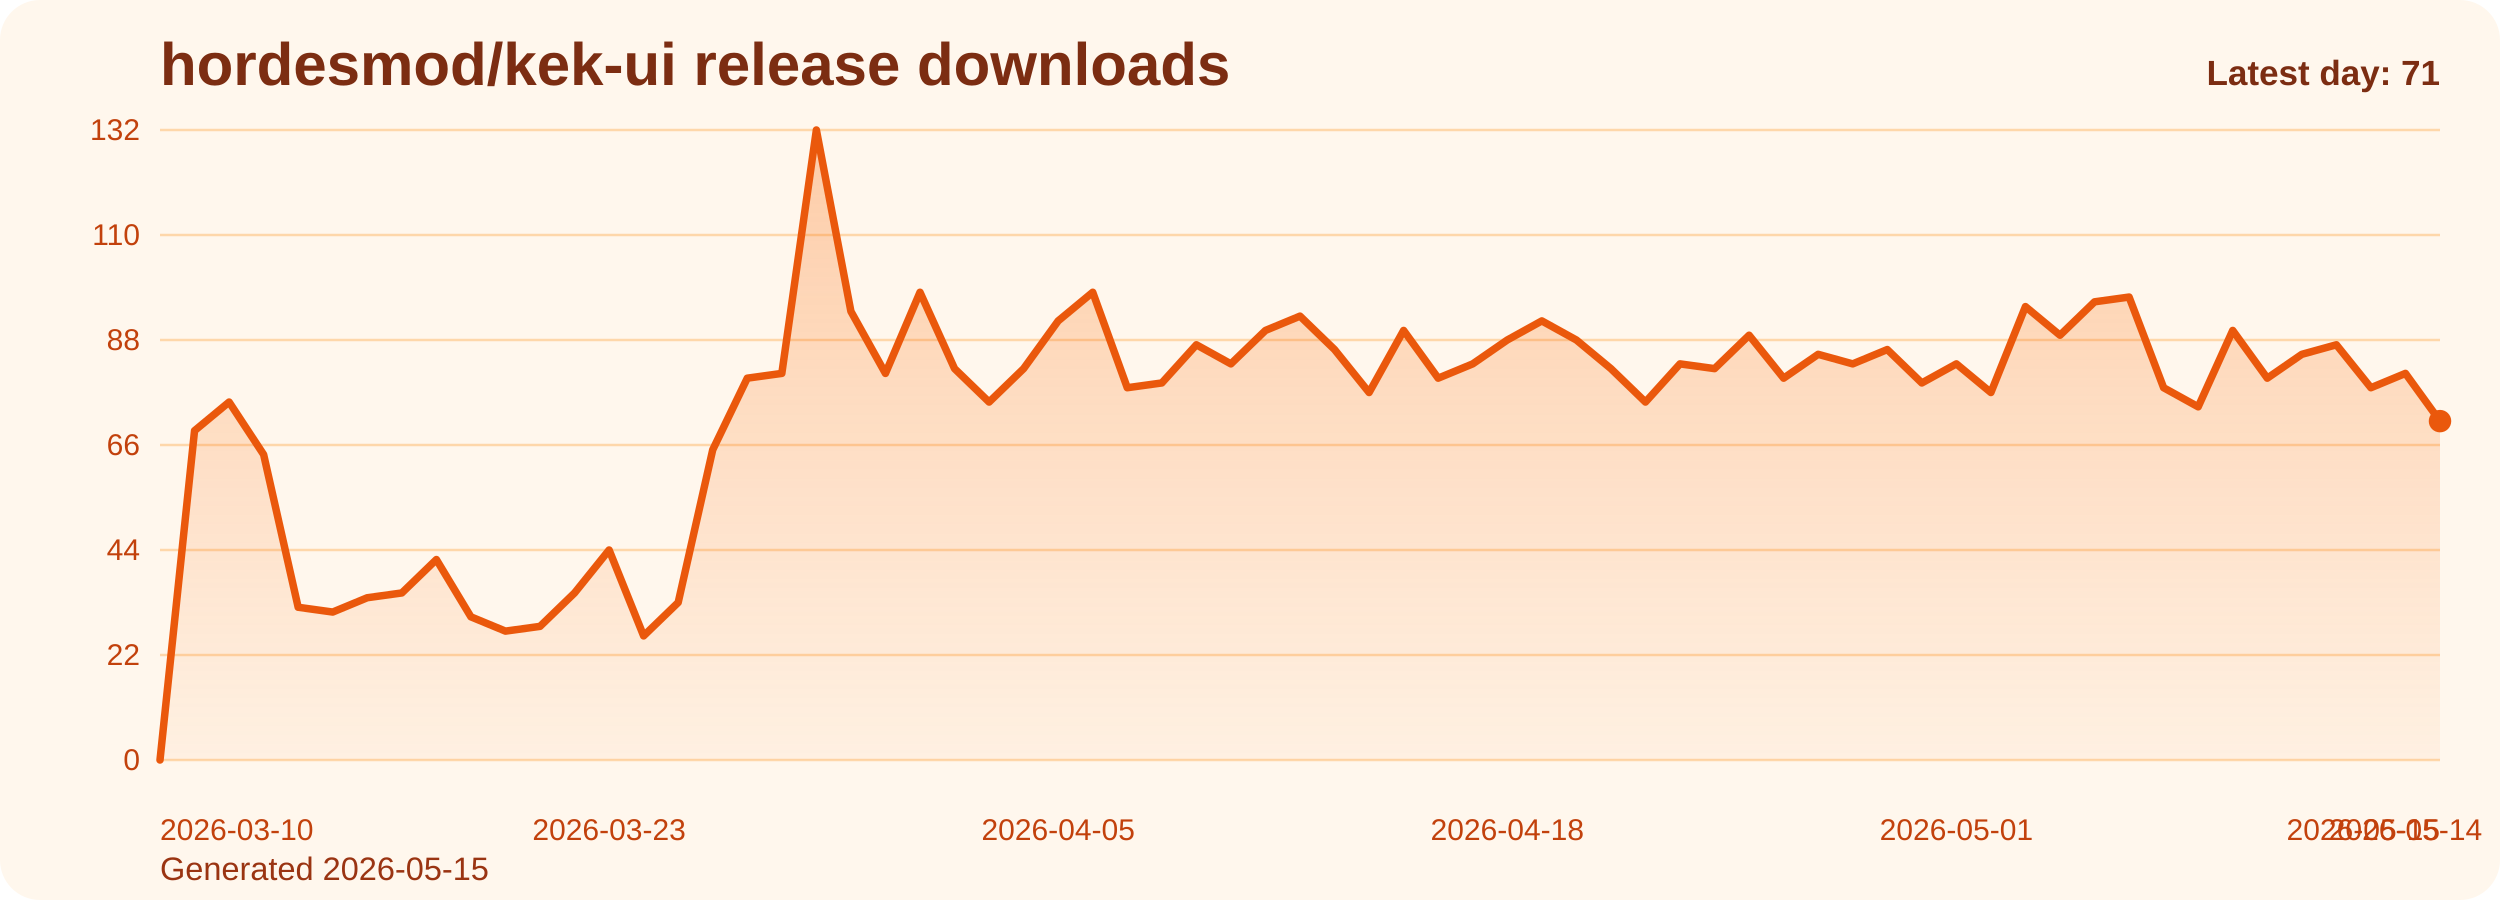
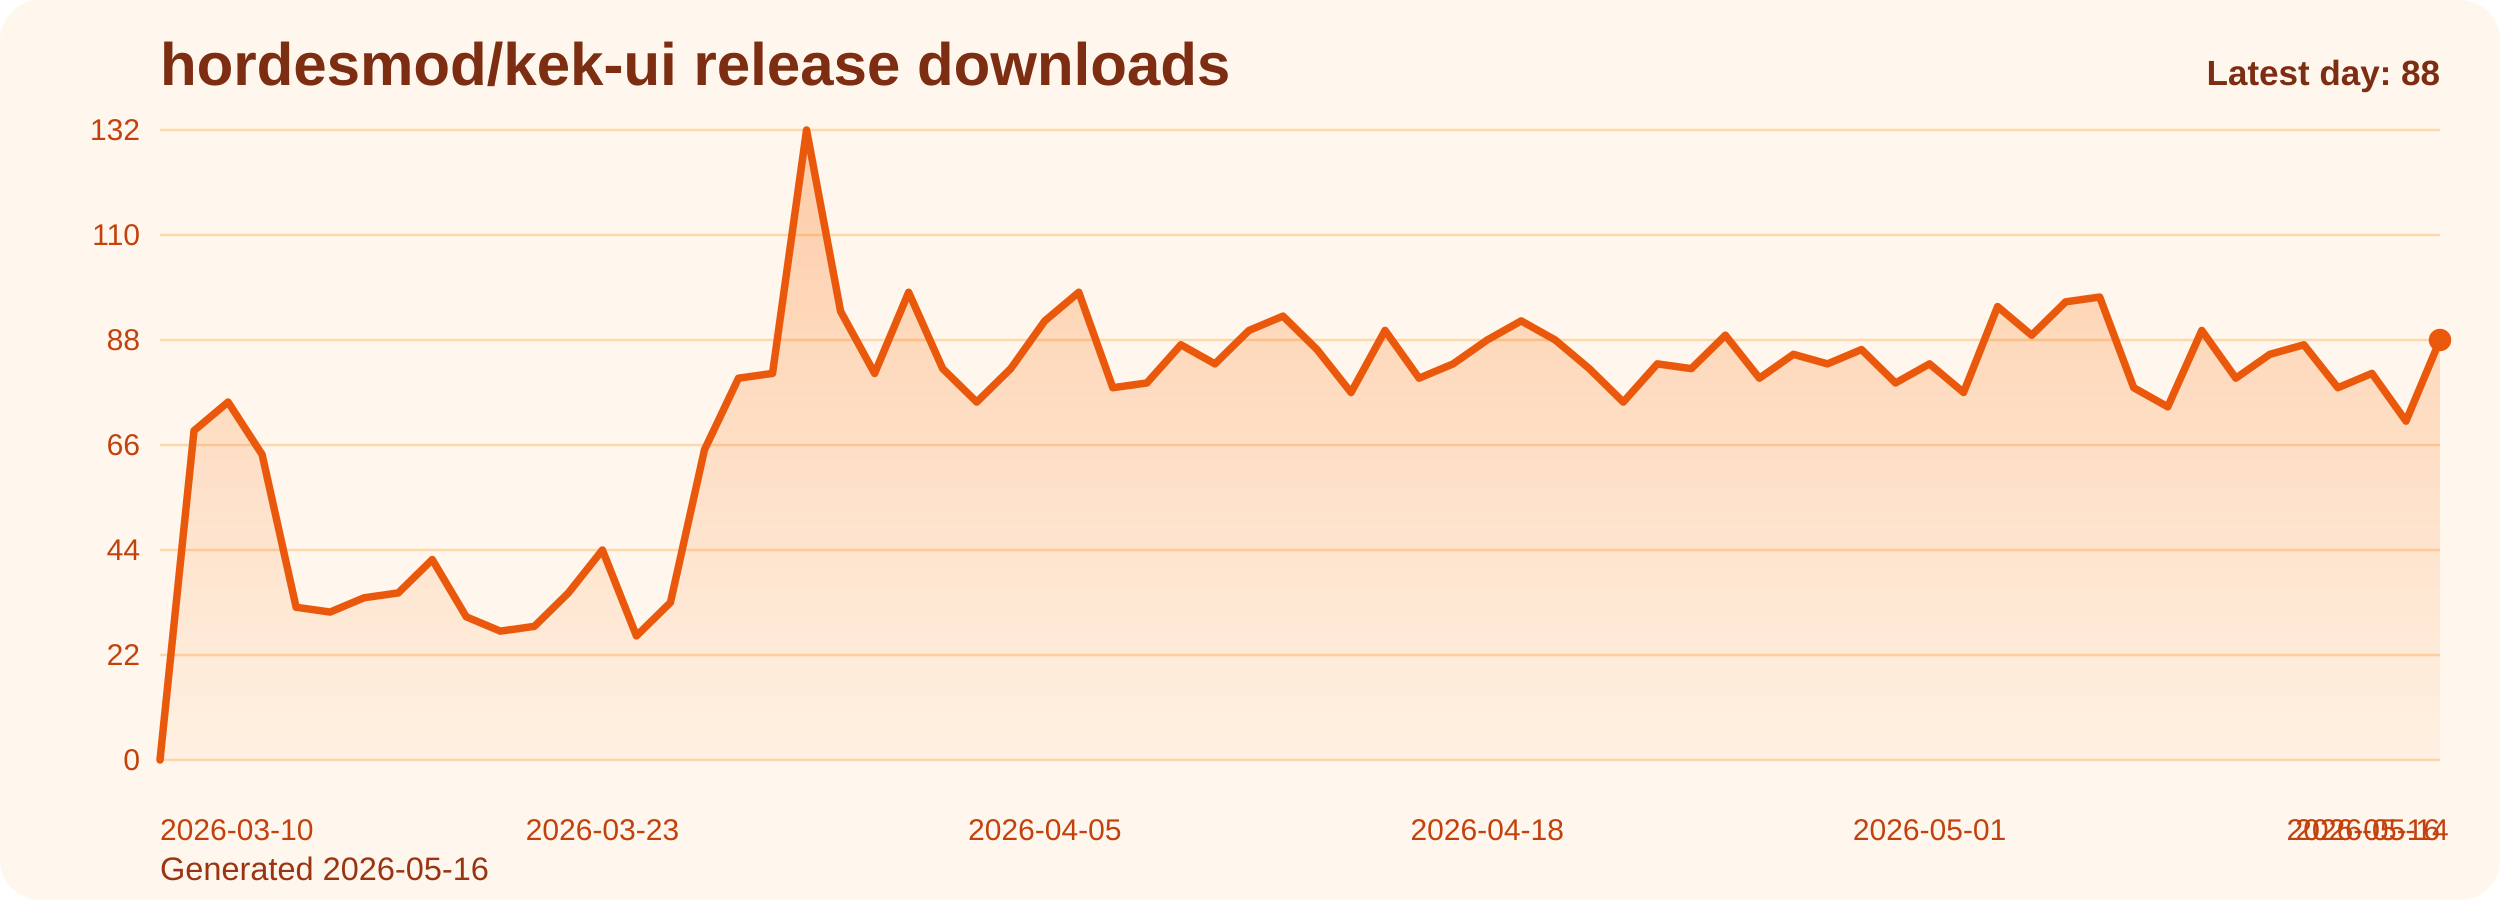
<svg xmlns="http://www.w3.org/2000/svg" viewBox="0 0 1000 360" role="img" aria-label="hordesmod/kek-ui release downloads chart">
  <defs>
    <linearGradient id="fill-daily-orange" x1="0" y1="0" x2="0" y2="1">
      <stop offset="0%" stop-color="#f97316" stop-opacity="0.32" />
      <stop offset="100%" stop-color="#f97316" stop-opacity="0.05" />
    </linearGradient>
    <style>
      .bg { fill: #fff7ed; }
      .title { font: 700 24px Arial, sans-serif; fill: #7c2d12; }
      .sub { font: 400 13px Arial, sans-serif; fill: #9a3412; }
      .grid { stroke: #fed7aa; stroke-width: 1; }
      .axis { font: 400 12px Arial, sans-serif; fill: #c2410c; }
      .line { fill: none; stroke: #ea580c; stroke-width: 3; stroke-linecap: round; stroke-linejoin: round; }
      .dot { fill: #ea580c; }
      .value { font: 600 11px Arial, sans-serif; fill: #9a3412; }
      .latest { font: 700 14px Arial, sans-serif; fill: #7c2d12; }
    </style>
  </defs>
  <rect class="bg" x="0" y="0" width="1000" height="360" rx="16" />
  <text class="title" x="64" y="34">hordesmod/kek-ui release downloads</text>
-   <text class="sub" x="64" y="352">Generated 2026-05-15</text>
+   <text class="sub" x="64" y="352">Generated 2026-05-16</text>
  <line x1="64" y1="52.00" x2="976" y2="52.00" class="grid" />
  <text x="56" y="56.00" text-anchor="end" class="axis">132</text>
  <line x1="64" y1="94.00" x2="976" y2="94.00" class="grid" />
  <text x="56" y="98.00" text-anchor="end" class="axis">110</text>
  <line x1="64" y1="136.00" x2="976" y2="136.00" class="grid" />
  <text x="56" y="140.00" text-anchor="end" class="axis">88</text>
  <line x1="64" y1="178.00" x2="976" y2="178.00" class="grid" />
  <text x="56" y="182.00" text-anchor="end" class="axis">66</text>
  <line x1="64" y1="220.00" x2="976" y2="220.00" class="grid" />
  <text x="56" y="224.00" text-anchor="end" class="axis">44</text>
  <line x1="64" y1="262.00" x2="976" y2="262.00" class="grid" />
  <text x="56" y="266.00" text-anchor="end" class="axis">22</text>
  <line x1="64" y1="304.00" x2="976" y2="304.00" class="grid" />
  <text x="56" y="308.00" text-anchor="end" class="axis">0</text>
-   <path d="M 64.00 304 L 64.00 304.00 L 77.82 172.27 L 91.64 160.82 L 105.45 181.82 L 119.27 242.91 L 133.09 244.82 L 146.91 239.09 L 160.73 237.18 L 174.55 223.82 L 188.36 246.73 L 202.18 252.45 L 216.00 250.55 L 229.82 237.18 L 243.64 220.00 L 257.45 254.36 L 271.27 241.00 L 285.09 179.91 L 298.91 151.27 L 312.73 149.36 L 326.55 52.00 L 340.36 124.55 L 354.18 149.36 L 368.00 116.91 L 381.82 147.45 L 395.64 160.82 L 409.45 147.45 L 423.27 128.36 L 437.09 116.91 L 450.91 155.09 L 464.73 153.18 L 478.55 137.91 L 492.36 145.55 L 506.18 132.18 L 520.00 126.45 L 533.82 139.82 L 547.64 157.00 L 561.45 132.18 L 575.27 151.27 L 589.09 145.55 L 602.91 136.00 L 616.73 128.36 L 630.55 136.00 L 644.36 147.45 L 658.18 160.82 L 672.00 145.55 L 685.82 147.45 L 699.64 134.09 L 713.45 151.27 L 727.27 141.73 L 741.09 145.55 L 754.91 139.82 L 768.73 153.18 L 782.55 145.55 L 796.36 157.00 L 810.18 122.64 L 824.00 134.09 L 837.82 120.73 L 851.64 118.82 L 865.45 155.09 L 879.27 162.73 L 893.09 132.18 L 906.91 151.27 L 920.73 141.73 L 934.55 137.91 L 948.36 155.09 L 962.18 149.36 L 976.00 168.45 L 976.00 304 Z" fill="url(#fill-daily-orange)" />
-   <polyline class="line" points="64.00,304.00 77.82,172.27 91.64,160.82 105.45,181.82 119.27,242.91 133.09,244.82 146.91,239.09 160.73,237.18 174.55,223.82 188.36,246.73 202.18,252.45 216.00,250.55 229.82,237.18 243.64,220.00 257.45,254.36 271.27,241.00 285.09,179.91 298.91,151.27 312.73,149.36 326.55,52.00 340.36,124.55 354.18,149.36 368.00,116.91 381.82,147.45 395.64,160.82 409.45,147.45 423.27,128.36 437.09,116.91 450.91,155.09 464.73,153.18 478.55,137.91 492.36,145.55 506.18,132.18 520.00,126.45 533.82,139.82 547.64,157.00 561.45,132.18 575.27,151.27 589.09,145.55 602.91,136.00 616.73,128.36 630.55,136.00 644.36,147.45 658.18,160.82 672.00,145.55 685.82,147.45 699.64,134.09 713.45,151.27 727.27,141.73 741.09,145.55 754.91,139.82 768.73,153.18 782.55,145.55 796.36,157.00 810.18,122.64 824.00,134.09 837.82,120.73 851.64,118.82 865.45,155.09 879.27,162.73 893.09,132.18 906.91,151.27 920.73,141.73 934.55,137.91 948.36,155.09 962.18,149.36 976.00,168.45" />
-   <circle class="dot" cx="976.00" cy="168.45" r="4.5" />
+   <path d="M 64.00 304 L 64.00 304.00 L 77.61 172.27 L 91.22 160.82 L 104.84 181.82 L 118.45 242.91 L 132.06 244.82 L 145.67 239.09 L 159.28 237.18 L 172.90 223.82 L 186.51 246.73 L 200.12 252.45 L 213.73 250.55 L 227.34 237.18 L 240.96 220.00 L 254.57 254.36 L 268.18 241.00 L 281.79 179.91 L 295.40 151.27 L 309.01 149.36 L 322.63 52.00 L 336.24 124.55 L 349.85 149.36 L 363.46 116.91 L 377.07 147.45 L 390.69 160.82 L 404.30 147.45 L 417.91 128.36 L 431.52 116.91 L 445.13 155.09 L 458.75 153.18 L 472.36 137.91 L 485.97 145.55 L 499.58 132.18 L 513.19 126.45 L 526.81 139.82 L 540.42 157.00 L 554.03 132.18 L 567.64 151.27 L 581.25 145.55 L 594.87 136.00 L 608.48 128.36 L 622.09 136.00 L 635.70 147.45 L 649.31 160.82 L 662.93 145.55 L 676.54 147.45 L 690.15 134.09 L 703.76 151.27 L 717.37 141.73 L 730.99 145.55 L 744.60 139.82 L 758.21 153.18 L 771.82 145.55 L 785.43 157.00 L 799.04 122.64 L 812.66 134.09 L 826.27 120.73 L 839.88 118.82 L 853.49 155.09 L 867.10 162.73 L 880.72 132.18 L 894.33 151.27 L 907.94 141.73 L 921.55 137.91 L 935.16 155.09 L 948.78 149.36 L 962.39 168.45 L 976.00 136.00 L 976.00 304 Z" fill="url(#fill-daily-orange)" />
+   <polyline class="line" points="64.00,304.00 77.61,172.27 91.22,160.82 104.84,181.82 118.45,242.91 132.06,244.82 145.67,239.09 159.28,237.18 172.90,223.82 186.51,246.73 200.12,252.45 213.73,250.55 227.34,237.18 240.96,220.00 254.57,254.36 268.18,241.00 281.79,179.91 295.40,151.27 309.01,149.36 322.63,52.00 336.24,124.55 349.85,149.36 363.46,116.91 377.07,147.45 390.69,160.82 404.30,147.45 417.91,128.36 431.52,116.91 445.13,155.09 458.75,153.18 472.36,137.91 485.97,145.55 499.58,132.18 513.19,126.45 526.81,139.82 540.42,157.00 554.03,132.18 567.64,151.27 581.25,145.55 594.87,136.00 608.48,128.36 622.09,136.00 635.70,147.45 649.31,160.82 662.93,145.55 676.54,147.45 690.15,134.09 703.76,151.27 717.37,141.73 730.99,145.55 744.60,139.82 758.21,153.18 771.82,145.55 785.43,157.00 799.04,122.64 812.66,134.09 826.27,120.73 839.88,118.82 853.49,155.09 867.10,162.73 880.72,132.18 894.33,151.27 907.94,141.73 921.55,137.91 935.16,155.09 948.78,149.36 962.39,168.45 976.00,136.00" />
+   <circle class="dot" cx="976.00" cy="136.00" r="4.5" />
  <text class="axis" x="64.00" y="336" text-anchor="start">2026-03-10</text>
-   <text class="axis" x="243.64" y="336" text-anchor="middle">2026-03-23</text>
-   <text class="axis" x="423.27" y="336" text-anchor="middle">2026-04-05</text>
-   <text class="axis" x="602.91" y="336" text-anchor="middle">2026-04-18</text>
-   <text class="axis" x="782.55" y="336" text-anchor="middle">2026-05-01</text>
-   <text class="axis" x="962.18" y="336" text-anchor="middle">2026-05-14</text>
-   <text class="axis" x="976.00" y="336" text-anchor="end">2026-05-15</text>
-   <text class="latest" x="976" y="34" text-anchor="end">Latest day: 71</text>
+   <text class="axis" x="240.96" y="336" text-anchor="middle">2026-03-23</text>
+   <text class="axis" x="417.91" y="336" text-anchor="middle">2026-04-05</text>
+   <text class="axis" x="594.87" y="336" text-anchor="middle">2026-04-18</text>
+   <text class="axis" x="771.82" y="336" text-anchor="middle">2026-05-01</text>
+   <text class="axis" x="948.78" y="336" text-anchor="middle">2026-05-14</text>
+   <text class="axis" x="976.00" y="336" text-anchor="end">2026-05-16</text>
+   <text class="latest" x="976" y="34" text-anchor="end">Latest day: 88</text>
</svg>
